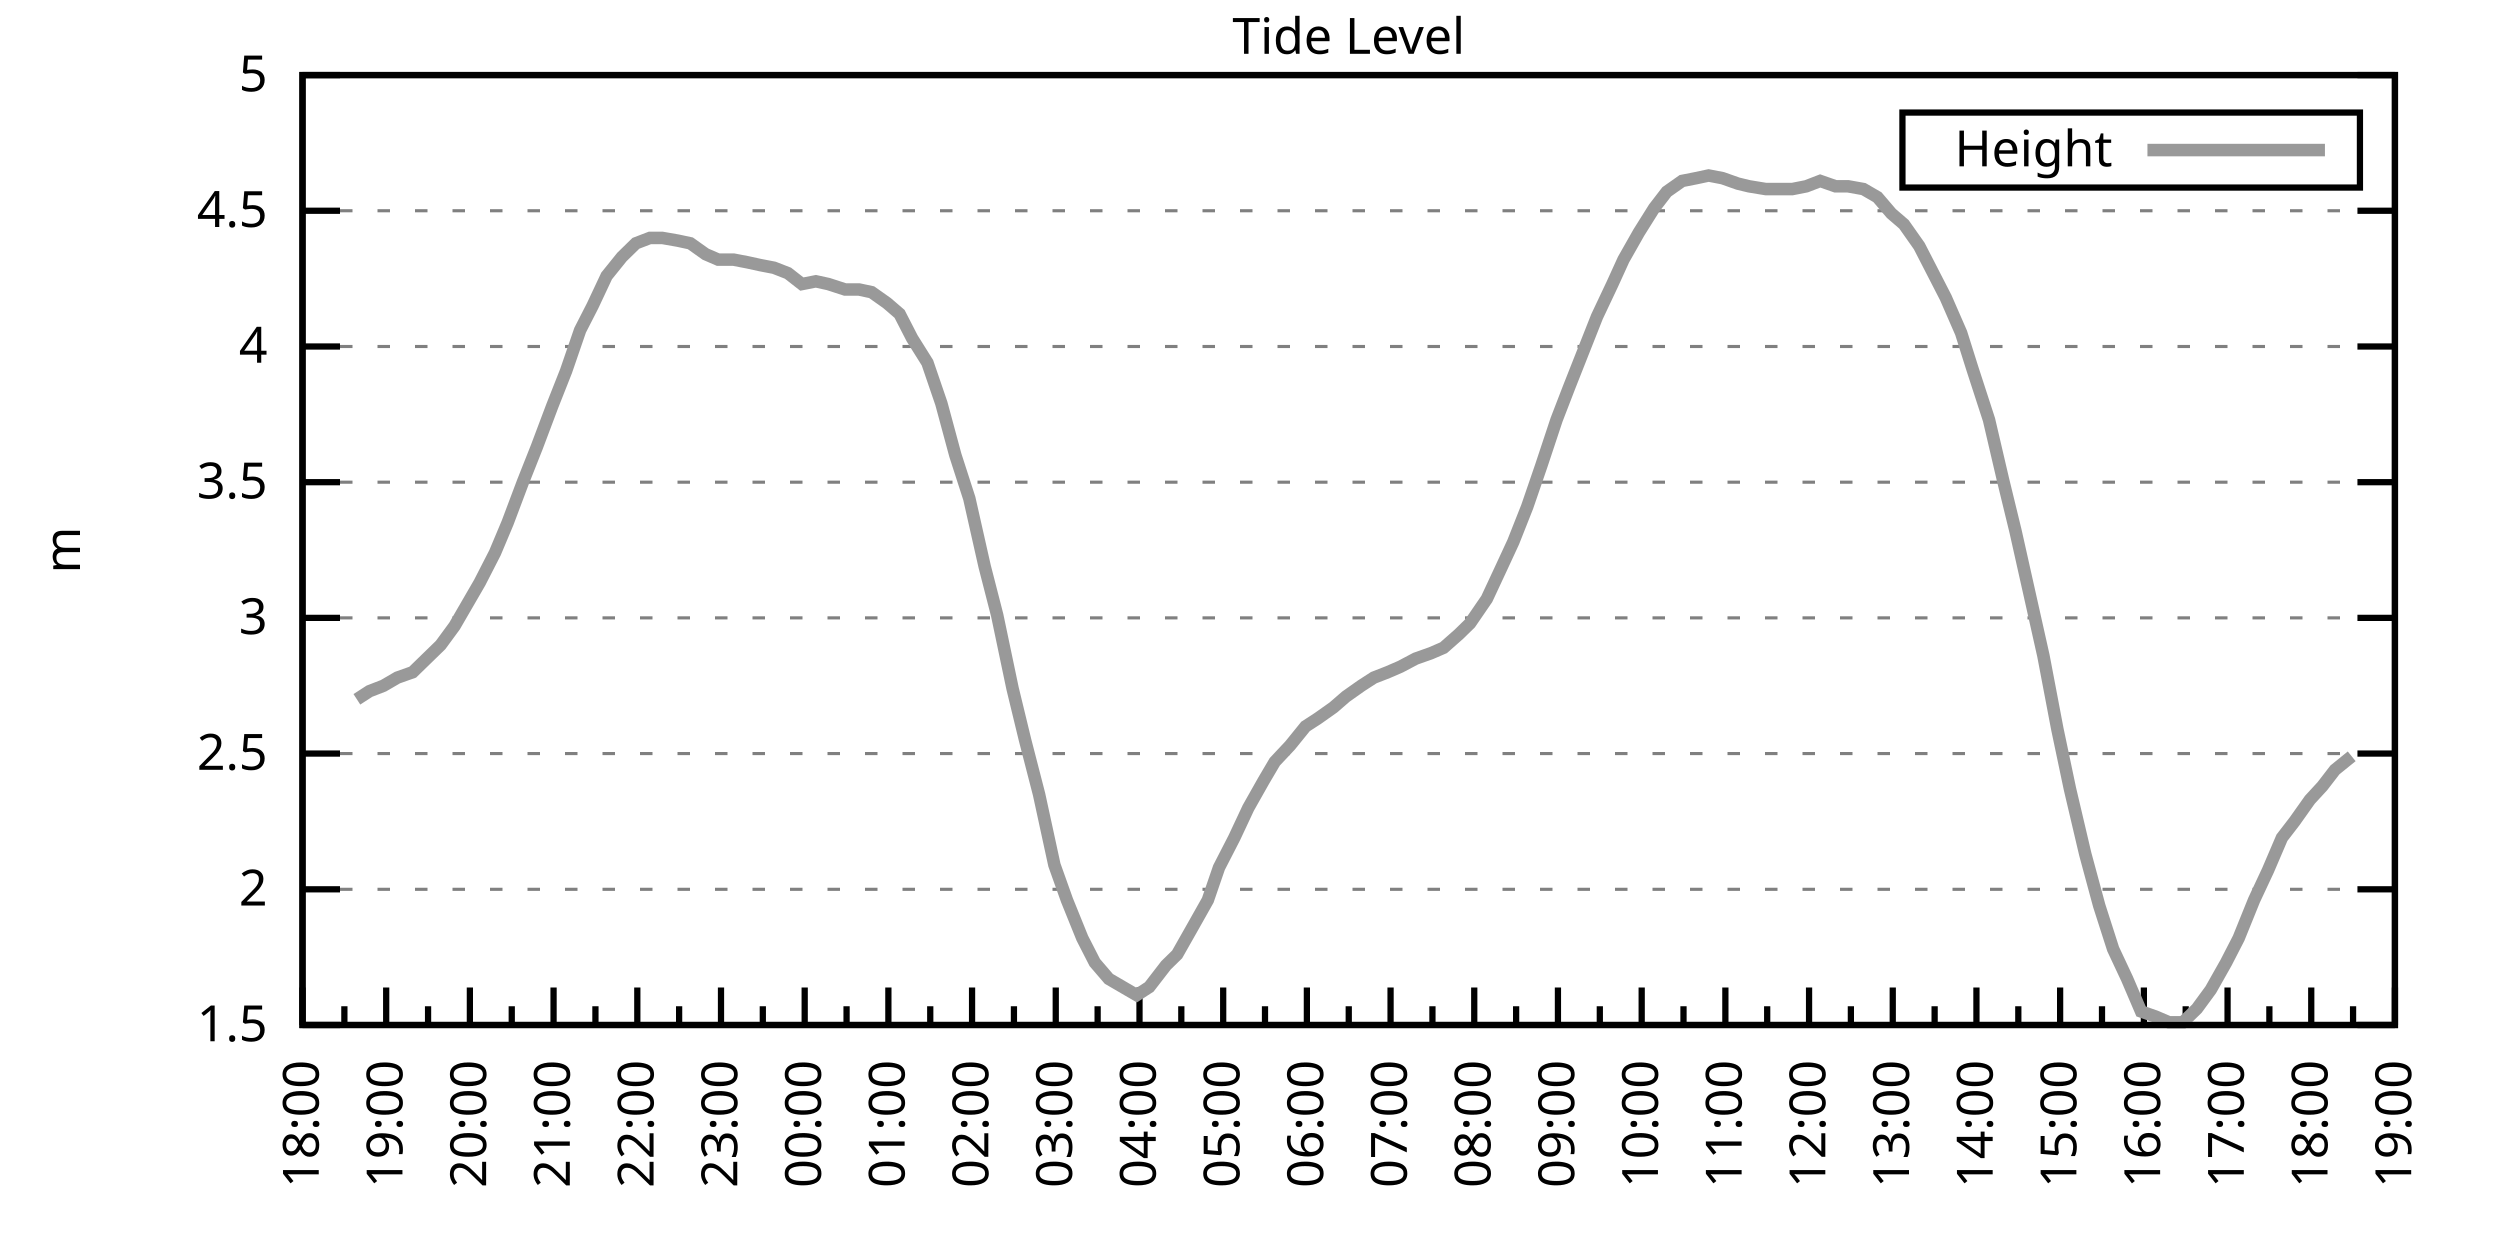
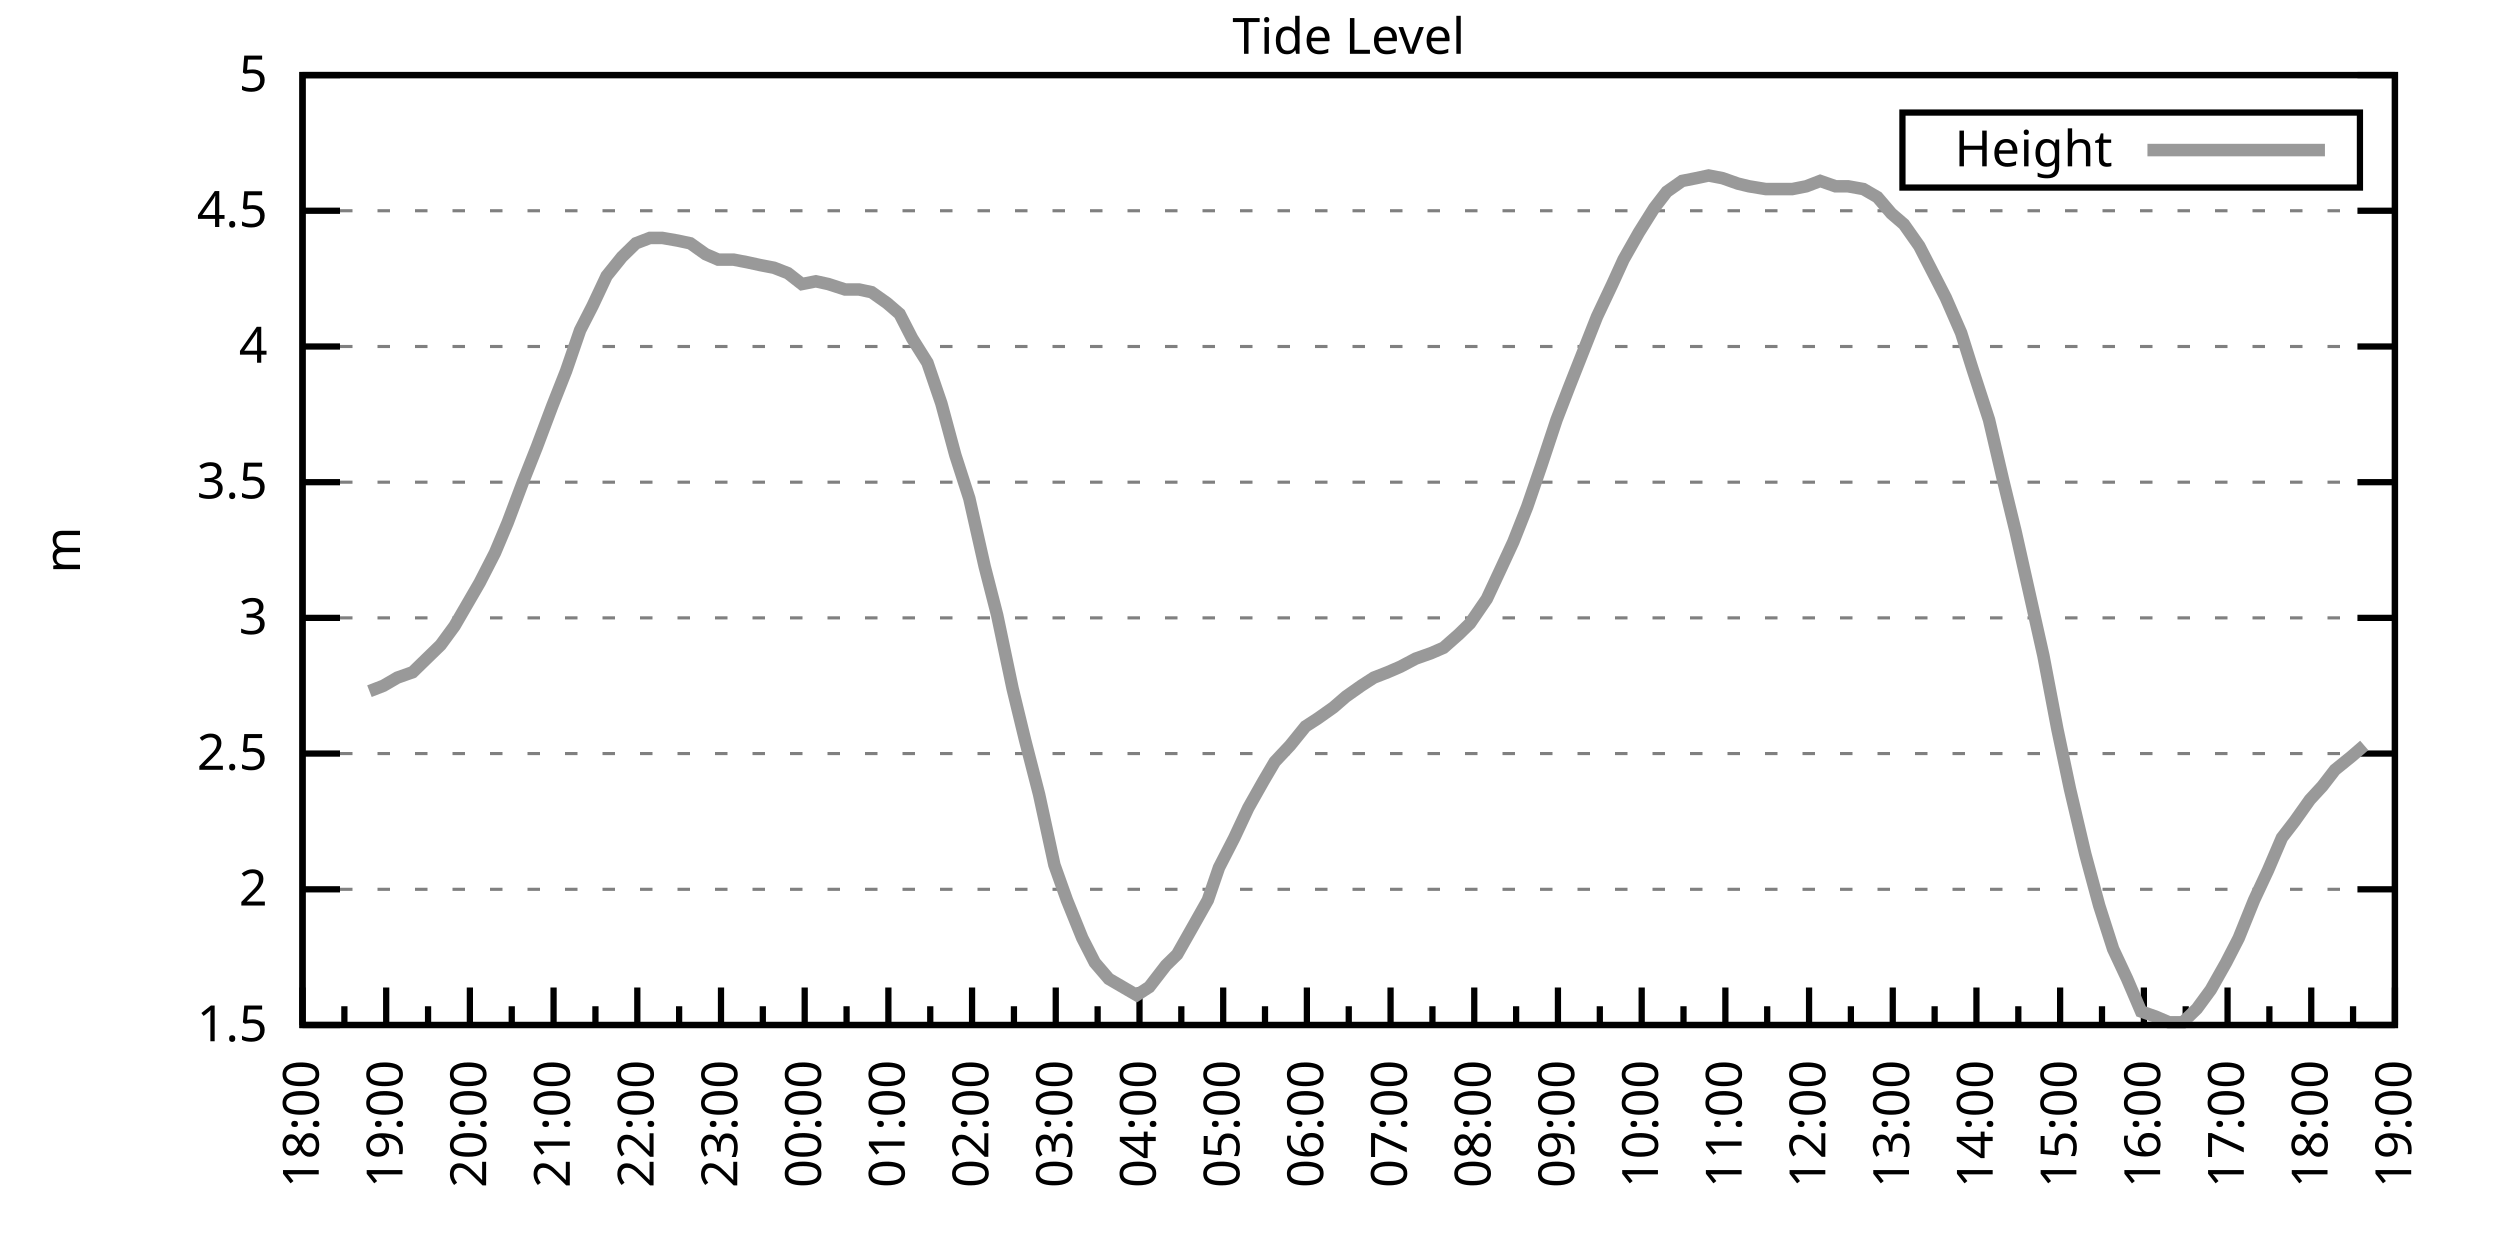
<svg xmlns="http://www.w3.org/2000/svg" xmlns:xlink="http://www.w3.org/1999/xlink" width="400" height="200" viewBox="0 0 400 200">
  <g id="gnuplot_canvas">
    <rect x="0" y="0" width="400" height="200" fill="none" />
    <defs>
      <circle id="gpDot" r="0.5" stroke-width="0.5" stroke="currentColor" />
      <path id="gpPt0" stroke-width="0.333" stroke="currentColor" d="M-1,0 h2 M0,-1 v2" />
      <path id="gpPt1" stroke-width="0.333" stroke="currentColor" d="M-1,-1 L1,1 M1,-1 L-1,1" />
      <path id="gpPt2" stroke-width="0.333" stroke="currentColor" d="M-1,0 L1,0 M0,-1 L0,1 M-1,-1 L1,1 M-1,1 L1,-1" />
      <rect id="gpPt3" stroke-width="0.333" stroke="currentColor" x="-1" y="-1" width="2" height="2" />
      <rect id="gpPt4" stroke-width="0.333" stroke="currentColor" fill="currentColor" x="-1" y="-1" width="2" height="2" />
      <circle id="gpPt5" stroke-width="0.333" stroke="currentColor" cx="0" cy="0" r="1" />
      <use xlink:href="#gpPt5" id="gpPt6" fill="currentColor" stroke="none" />
      <path id="gpPt7" stroke-width="0.333" stroke="currentColor" d="M0,-1.33 L-1.33,0.67 L1.33,0.67 z" />
      <use xlink:href="#gpPt7" id="gpPt8" fill="currentColor" stroke="none" />
      <use xlink:href="#gpPt7" id="gpPt9" stroke="currentColor" transform="rotate(180)" />
      <use xlink:href="#gpPt9" id="gpPt10" fill="currentColor" stroke="none" />
      <use xlink:href="#gpPt3" id="gpPt11" stroke="currentColor" transform="rotate(45)" />
      <use xlink:href="#gpPt11" id="gpPt12" fill="currentColor" stroke="none" />
      <path id="gpPt13" stroke-width="0.333" stroke="currentColor" d="M0,1.330 L1.265,0.411 L0.782,-1.067 L-0.782,-1.076 L-1.265,0.411 z" />
      <use xlink:href="#gpPt13" id="gpPt14" fill="currentColor" stroke="none" />
      <filter id="textbox" filterUnits="objectBoundingBox" x="0" y="0" height="1" width="1">
        <feFlood flood-color="white" flood-opacity="1" result="bgnd" />
        <feComposite in="SourceGraphic" in2="bgnd" operator="atop" />
      </filter>
      <filter id="greybox" filterUnits="objectBoundingBox" x="0" y="0" height="1" width="1">
        <feFlood flood-color="lightgrey" flood-opacity="1" result="grey" />
        <feComposite in="SourceGraphic" in2="grey" operator="atop" />
      </filter>
    </defs>
    <g fill="none" color="white" stroke="currentColor" stroke-width="1.00" stroke-linecap="butt" stroke-linejoin="miter">
</g>
    <g fill="none" color="black" stroke="currentColor" stroke-width="1.00" stroke-linecap="butt" stroke-linejoin="miter">
      <g stroke="none" shape-rendering="crispEdges">
        <polygon fill="rgb(255, 255, 255)" points="48.40,164.00 383.18,164.00 383.18,12.02 48.40,12.02 " />
      </g>
    </g>
    <g fill="none" color="black" stroke="currentColor" stroke-width="1.00" stroke-linecap="butt" stroke-linejoin="miter">
</g>
    <g fill="none" color="black" stroke="black" stroke-width="0.50" stroke-linecap="butt" stroke-linejoin="miter">
</g>
    <g fill="none" color="gray" stroke="currentColor" stroke-width="0.50" stroke-linecap="butt" stroke-linejoin="miter">
      <path stroke="gray" stroke-dasharray="2,4" class="gridline" d="M48.40,164.00 L383.19,164.00  " />
    </g>
    <g fill="none" color="gray" stroke="gray" stroke-width="1.00" stroke-linecap="butt" stroke-linejoin="miter">
</g>
    <g fill="none" color="black" stroke="currentColor" stroke-width="1.00" stroke-linecap="butt" stroke-linejoin="miter">
      <path stroke="black" d="M48.40,164.00 L54.40,164.00 M383.19,164.00 L377.19,164.00  " />
      <g transform="translate(42.80,166.60)" stroke="none" fill="black" font-family="Sans" font-size="8.00" text-anchor="end">
        <text>
          <tspan font-family="Sans"> 1.5</tspan>
        </text>
      </g>
    </g>
    <g fill="none" color="black" stroke="currentColor" stroke-width="1.00" stroke-linecap="butt" stroke-linejoin="miter">
</g>
    <g fill="none" color="black" stroke="black" stroke-width="0.50" stroke-linecap="butt" stroke-linejoin="miter">
</g>
    <g fill="none" color="gray" stroke="currentColor" stroke-width="0.50" stroke-linecap="butt" stroke-linejoin="miter">
      <path stroke="gray" stroke-dasharray="2,4" class="gridline" d="M48.40,142.29 L383.19,142.29  " />
    </g>
    <g fill="none" color="gray" stroke="gray" stroke-width="1.00" stroke-linecap="butt" stroke-linejoin="miter">
</g>
    <g fill="none" color="black" stroke="currentColor" stroke-width="1.00" stroke-linecap="butt" stroke-linejoin="miter">
      <path stroke="black" d="M48.40,142.29 L54.40,142.29 M383.19,142.29 L377.19,142.29  " />
      <g transform="translate(42.80,144.89)" stroke="none" fill="black" font-family="Sans" font-size="8.00" text-anchor="end">
        <text>
          <tspan font-family="Sans"> 2</tspan>
        </text>
      </g>
    </g>
    <g fill="none" color="black" stroke="currentColor" stroke-width="1.00" stroke-linecap="butt" stroke-linejoin="miter">
</g>
    <g fill="none" color="black" stroke="black" stroke-width="0.50" stroke-linecap="butt" stroke-linejoin="miter">
</g>
    <g fill="none" color="gray" stroke="currentColor" stroke-width="0.50" stroke-linecap="butt" stroke-linejoin="miter">
      <path stroke="gray" stroke-dasharray="2,4" class="gridline" d="M48.40,120.57 L383.19,120.57  " />
    </g>
    <g fill="none" color="gray" stroke="gray" stroke-width="1.00" stroke-linecap="butt" stroke-linejoin="miter">
</g>
    <g fill="none" color="black" stroke="currentColor" stroke-width="1.00" stroke-linecap="butt" stroke-linejoin="miter">
      <path stroke="black" d="M48.40,120.57 L54.40,120.57 M383.19,120.57 L377.19,120.57  " />
      <g transform="translate(42.80,123.17)" stroke="none" fill="black" font-family="Sans" font-size="8.00" text-anchor="end">
        <text>
          <tspan font-family="Sans"> 2.5</tspan>
        </text>
      </g>
    </g>
    <g fill="none" color="black" stroke="currentColor" stroke-width="1.00" stroke-linecap="butt" stroke-linejoin="miter">
</g>
    <g fill="none" color="black" stroke="black" stroke-width="0.50" stroke-linecap="butt" stroke-linejoin="miter">
</g>
    <g fill="none" color="gray" stroke="currentColor" stroke-width="0.50" stroke-linecap="butt" stroke-linejoin="miter">
      <path stroke="gray" stroke-dasharray="2,4" class="gridline" d="M48.40,98.86 L383.19,98.86  " />
    </g>
    <g fill="none" color="gray" stroke="gray" stroke-width="1.00" stroke-linecap="butt" stroke-linejoin="miter">
</g>
    <g fill="none" color="black" stroke="currentColor" stroke-width="1.00" stroke-linecap="butt" stroke-linejoin="miter">
      <path stroke="black" d="M48.40,98.86 L54.40,98.86 M383.19,98.86 L377.19,98.86  " />
      <g transform="translate(42.80,101.46)" stroke="none" fill="black" font-family="Sans" font-size="8.00" text-anchor="end">
        <text>
          <tspan font-family="Sans"> 3</tspan>
        </text>
      </g>
    </g>
    <g fill="none" color="black" stroke="currentColor" stroke-width="1.00" stroke-linecap="butt" stroke-linejoin="miter">
</g>
    <g fill="none" color="black" stroke="black" stroke-width="0.50" stroke-linecap="butt" stroke-linejoin="miter">
</g>
    <g fill="none" color="gray" stroke="currentColor" stroke-width="0.50" stroke-linecap="butt" stroke-linejoin="miter">
      <path stroke="gray" stroke-dasharray="2,4" class="gridline" d="M48.40,77.15 L383.19,77.15  " />
    </g>
    <g fill="none" color="gray" stroke="gray" stroke-width="1.00" stroke-linecap="butt" stroke-linejoin="miter">
</g>
    <g fill="none" color="black" stroke="currentColor" stroke-width="1.00" stroke-linecap="butt" stroke-linejoin="miter">
      <path stroke="black" d="M48.40,77.15 L54.40,77.15 M383.19,77.15 L377.19,77.15  " />
      <g transform="translate(42.80,79.75)" stroke="none" fill="black" font-family="Sans" font-size="8.00" text-anchor="end">
        <text>
          <tspan font-family="Sans"> 3.5</tspan>
        </text>
      </g>
    </g>
    <g fill="none" color="black" stroke="currentColor" stroke-width="1.00" stroke-linecap="butt" stroke-linejoin="miter">
</g>
    <g fill="none" color="black" stroke="black" stroke-width="0.50" stroke-linecap="butt" stroke-linejoin="miter">
</g>
    <g fill="none" color="gray" stroke="currentColor" stroke-width="0.50" stroke-linecap="butt" stroke-linejoin="miter">
      <path stroke="gray" stroke-dasharray="2,4" class="gridline" d="M48.40,55.44 L383.19,55.44  " />
    </g>
    <g fill="none" color="gray" stroke="gray" stroke-width="1.00" stroke-linecap="butt" stroke-linejoin="miter">
</g>
    <g fill="none" color="black" stroke="currentColor" stroke-width="1.00" stroke-linecap="butt" stroke-linejoin="miter">
      <path stroke="black" d="M48.40,55.44 L54.40,55.44 M383.19,55.44 L377.19,55.44  " />
      <g transform="translate(42.80,58.04)" stroke="none" fill="black" font-family="Sans" font-size="8.00" text-anchor="end">
        <text>
          <tspan font-family="Sans"> 4</tspan>
        </text>
      </g>
    </g>
    <g fill="none" color="black" stroke="currentColor" stroke-width="1.00" stroke-linecap="butt" stroke-linejoin="miter">
</g>
    <g fill="none" color="black" stroke="black" stroke-width="0.50" stroke-linecap="butt" stroke-linejoin="miter">
</g>
    <g fill="none" color="gray" stroke="currentColor" stroke-width="0.50" stroke-linecap="butt" stroke-linejoin="miter">
      <path stroke="gray" stroke-dasharray="2,4" class="gridline" d="M48.40,33.72 L383.19,33.72  " />
    </g>
    <g fill="none" color="gray" stroke="gray" stroke-width="1.00" stroke-linecap="butt" stroke-linejoin="miter">
</g>
    <g fill="none" color="black" stroke="currentColor" stroke-width="1.00" stroke-linecap="butt" stroke-linejoin="miter">
      <path stroke="black" d="M48.40,33.72 L54.40,33.72 M383.19,33.72 L377.19,33.72  " />
      <g transform="translate(42.80,36.32)" stroke="none" fill="black" font-family="Sans" font-size="8.00" text-anchor="end">
        <text>
          <tspan font-family="Sans"> 4.5</tspan>
        </text>
      </g>
    </g>
    <g fill="none" color="black" stroke="currentColor" stroke-width="1.00" stroke-linecap="butt" stroke-linejoin="miter">
</g>
    <g fill="none" color="black" stroke="black" stroke-width="0.50" stroke-linecap="butt" stroke-linejoin="miter">
</g>
    <g fill="none" color="gray" stroke="currentColor" stroke-width="0.50" stroke-linecap="butt" stroke-linejoin="miter">
      <path stroke="gray" stroke-dasharray="2,4" class="gridline" d="M48.40,12.01 L383.19,12.01  " />
    </g>
    <g fill="none" color="gray" stroke="gray" stroke-width="1.00" stroke-linecap="butt" stroke-linejoin="miter">
</g>
    <g fill="none" color="black" stroke="currentColor" stroke-width="1.00" stroke-linecap="butt" stroke-linejoin="miter">
      <path stroke="black" d="M48.40,12.01 L54.40,12.01 M383.19,12.01 L377.19,12.01  " />
      <g transform="translate(42.80,14.61)" stroke="none" fill="black" font-family="Sans" font-size="8.00" text-anchor="end">
        <text>
          <tspan font-family="Sans"> 5</tspan>
        </text>
      </g>
    </g>
    <g fill="none" color="black" stroke="currentColor" stroke-width="1.00" stroke-linecap="butt" stroke-linejoin="miter">
      <path stroke="black" d="M48.40,164.00 L48.40,158.00  " />
      <g transform="translate(51.00,169.60) rotate(270)" stroke="none" fill="black" font-family="Sans" font-size="8.00" text-anchor="end">
        <text>
          <tspan font-family="Sans">18:00</tspan>
        </text>
      </g>
    </g>
    <g fill="none" color="black" stroke="currentColor" stroke-width="1.00" stroke-linecap="butt" stroke-linejoin="miter">
      <path stroke="black" d="M55.10,164.00 L55.10,161.00 M61.79,164.00 L61.79,158.00  " />
      <g transform="translate(64.39,169.60) rotate(270)" stroke="none" fill="black" font-family="Sans" font-size="8.00" text-anchor="end">
        <text>
          <tspan font-family="Sans">19:00</tspan>
        </text>
      </g>
    </g>
    <g fill="none" color="black" stroke="currentColor" stroke-width="1.00" stroke-linecap="butt" stroke-linejoin="miter">
      <path stroke="black" d="M68.49,164.00 L68.49,161.00 M75.18,164.00 L75.18,158.00  " />
      <g transform="translate(77.78,169.60) rotate(270)" stroke="none" fill="black" font-family="Sans" font-size="8.00" text-anchor="end">
        <text>
          <tspan font-family="Sans">20:00</tspan>
        </text>
      </g>
    </g>
    <g fill="none" color="black" stroke="currentColor" stroke-width="1.00" stroke-linecap="butt" stroke-linejoin="miter">
      <path stroke="black" d="M81.88,164.00 L81.88,161.00 M88.57,164.00 L88.57,158.00  " />
      <g transform="translate(91.17,169.60) rotate(270)" stroke="none" fill="black" font-family="Sans" font-size="8.00" text-anchor="end">
        <text>
          <tspan font-family="Sans">21:00</tspan>
        </text>
      </g>
    </g>
    <g fill="none" color="black" stroke="currentColor" stroke-width="1.00" stroke-linecap="butt" stroke-linejoin="miter">
      <path stroke="black" d="M95.27,164.00 L95.27,161.00 M101.97,164.00 L101.97,158.00  " />
      <g transform="translate(104.57,169.60) rotate(270)" stroke="none" fill="black" font-family="Sans" font-size="8.00" text-anchor="end">
        <text>
          <tspan font-family="Sans">22:00</tspan>
        </text>
      </g>
    </g>
    <g fill="none" color="black" stroke="currentColor" stroke-width="1.00" stroke-linecap="butt" stroke-linejoin="miter">
      <path stroke="black" d="M108.66,164.00 L108.66,161.00 M115.36,164.00 L115.36,158.00  " />
      <g transform="translate(117.96,169.60) rotate(270)" stroke="none" fill="black" font-family="Sans" font-size="8.00" text-anchor="end">
        <text>
          <tspan font-family="Sans">23:00</tspan>
        </text>
      </g>
    </g>
    <g fill="none" color="black" stroke="currentColor" stroke-width="1.00" stroke-linecap="butt" stroke-linejoin="miter">
      <path stroke="black" d="M122.05,164.00 L122.05,161.00 M128.75,164.00 L128.75,158.00  " />
      <g transform="translate(131.35,169.60) rotate(270)" stroke="none" fill="black" font-family="Sans" font-size="8.00" text-anchor="end">
        <text>
          <tspan font-family="Sans">00:00</tspan>
        </text>
      </g>
    </g>
    <g fill="none" color="black" stroke="currentColor" stroke-width="1.00" stroke-linecap="butt" stroke-linejoin="miter">
      <path stroke="black" d="M135.45,164.00 L135.45,161.00 M142.14,164.00 L142.14,158.00  " />
      <g transform="translate(144.74,169.60) rotate(270)" stroke="none" fill="black" font-family="Sans" font-size="8.00" text-anchor="end">
        <text>
          <tspan font-family="Sans">01:00</tspan>
        </text>
      </g>
    </g>
    <g fill="none" color="black" stroke="currentColor" stroke-width="1.00" stroke-linecap="butt" stroke-linejoin="miter">
      <path stroke="black" d="M148.84,164.00 L148.84,161.00 M155.53,164.00 L155.53,158.00  " />
      <g transform="translate(158.13,169.60) rotate(270)" stroke="none" fill="black" font-family="Sans" font-size="8.00" text-anchor="end">
        <text>
          <tspan font-family="Sans">02:00</tspan>
        </text>
      </g>
    </g>
    <g fill="none" color="black" stroke="currentColor" stroke-width="1.00" stroke-linecap="butt" stroke-linejoin="miter">
      <path stroke="black" d="M162.23,164.00 L162.23,161.00 M168.92,164.00 L168.92,158.00  " />
      <g transform="translate(171.52,169.60) rotate(270)" stroke="none" fill="black" font-family="Sans" font-size="8.00" text-anchor="end">
        <text>
          <tspan font-family="Sans">03:00</tspan>
        </text>
      </g>
    </g>
    <g fill="none" color="black" stroke="currentColor" stroke-width="1.00" stroke-linecap="butt" stroke-linejoin="miter">
      <path stroke="black" d="M175.62,164.00 L175.62,161.00 M182.32,164.00 L182.32,158.00  " />
      <g transform="translate(184.92,169.60) rotate(270)" stroke="none" fill="black" font-family="Sans" font-size="8.00" text-anchor="end">
        <text>
          <tspan font-family="Sans">04:00</tspan>
        </text>
      </g>
    </g>
    <g fill="none" color="black" stroke="currentColor" stroke-width="1.00" stroke-linecap="butt" stroke-linejoin="miter">
      <path stroke="black" d="M189.01,164.00 L189.01,161.00 M195.71,164.00 L195.71,158.00  " />
      <g transform="translate(198.31,169.60) rotate(270)" stroke="none" fill="black" font-family="Sans" font-size="8.00" text-anchor="end">
        <text>
          <tspan font-family="Sans">05:00</tspan>
        </text>
      </g>
    </g>
    <g fill="none" color="black" stroke="currentColor" stroke-width="1.00" stroke-linecap="butt" stroke-linejoin="miter">
      <path stroke="black" d="M202.40,164.00 L202.40,161.00 M209.10,164.00 L209.10,158.00  " />
      <g transform="translate(211.70,169.60) rotate(270)" stroke="none" fill="black" font-family="Sans" font-size="8.00" text-anchor="end">
        <text>
          <tspan font-family="Sans">06:00</tspan>
        </text>
      </g>
    </g>
    <g fill="none" color="black" stroke="currentColor" stroke-width="1.00" stroke-linecap="butt" stroke-linejoin="miter">
      <path stroke="black" d="M215.80,164.00 L215.80,161.00 M222.49,164.00 L222.49,158.00  " />
      <g transform="translate(225.09,169.60) rotate(270)" stroke="none" fill="black" font-family="Sans" font-size="8.00" text-anchor="end">
        <text>
          <tspan font-family="Sans">07:00</tspan>
        </text>
      </g>
    </g>
    <g fill="none" color="black" stroke="currentColor" stroke-width="1.00" stroke-linecap="butt" stroke-linejoin="miter">
      <path stroke="black" d="M229.19,164.00 L229.19,161.00 M235.88,164.00 L235.88,158.00  " />
      <g transform="translate(238.48,169.60) rotate(270)" stroke="none" fill="black" font-family="Sans" font-size="8.00" text-anchor="end">
        <text>
          <tspan font-family="Sans">08:00</tspan>
        </text>
      </g>
    </g>
    <g fill="none" color="black" stroke="currentColor" stroke-width="1.00" stroke-linecap="butt" stroke-linejoin="miter">
      <path stroke="black" d="M242.58,164.00 L242.58,161.00 M249.27,164.00 L249.27,158.00  " />
      <g transform="translate(251.87,169.60) rotate(270)" stroke="none" fill="black" font-family="Sans" font-size="8.00" text-anchor="end">
        <text>
          <tspan font-family="Sans">09:00</tspan>
        </text>
      </g>
    </g>
    <g fill="none" color="black" stroke="currentColor" stroke-width="1.00" stroke-linecap="butt" stroke-linejoin="miter">
      <path stroke="black" d="M255.97,164.00 L255.97,161.00 M262.67,164.00 L262.67,158.00  " />
      <g transform="translate(265.27,169.60) rotate(270)" stroke="none" fill="black" font-family="Sans" font-size="8.00" text-anchor="end">
        <text>
          <tspan font-family="Sans">10:00</tspan>
        </text>
      </g>
    </g>
    <g fill="none" color="black" stroke="currentColor" stroke-width="1.00" stroke-linecap="butt" stroke-linejoin="miter">
      <path stroke="black" d="M269.36,164.00 L269.36,161.00 M276.06,164.00 L276.06,158.00  " />
      <g transform="translate(278.66,169.60) rotate(270)" stroke="none" fill="black" font-family="Sans" font-size="8.00" text-anchor="end">
        <text>
          <tspan font-family="Sans">11:00</tspan>
        </text>
      </g>
    </g>
    <g fill="none" color="black" stroke="currentColor" stroke-width="1.00" stroke-linecap="butt" stroke-linejoin="miter">
      <path stroke="black" d="M282.75,164.00 L282.75,161.00 M289.45,164.00 L289.45,158.00  " />
      <g transform="translate(292.05,169.60) rotate(270)" stroke="none" fill="black" font-family="Sans" font-size="8.00" text-anchor="end">
        <text>
          <tspan font-family="Sans">12:00</tspan>
        </text>
      </g>
    </g>
    <g fill="none" color="black" stroke="currentColor" stroke-width="1.00" stroke-linecap="butt" stroke-linejoin="miter">
      <path stroke="black" d="M296.14,164.00 L296.14,161.00 M302.84,164.00 L302.84,158.00  " />
      <g transform="translate(305.44,169.60) rotate(270)" stroke="none" fill="black" font-family="Sans" font-size="8.00" text-anchor="end">
        <text>
          <tspan font-family="Sans">13:00</tspan>
        </text>
      </g>
    </g>
    <g fill="none" color="black" stroke="currentColor" stroke-width="1.00" stroke-linecap="butt" stroke-linejoin="miter">
      <path stroke="black" d="M309.54,164.00 L309.54,161.00 M316.23,164.00 L316.23,158.00  " />
      <g transform="translate(318.83,169.60) rotate(270)" stroke="none" fill="black" font-family="Sans" font-size="8.00" text-anchor="end">
        <text>
          <tspan font-family="Sans">14:00</tspan>
        </text>
      </g>
    </g>
    <g fill="none" color="black" stroke="currentColor" stroke-width="1.00" stroke-linecap="butt" stroke-linejoin="miter">
      <path stroke="black" d="M322.93,164.00 L322.93,161.00 M329.62,164.00 L329.62,158.00  " />
      <g transform="translate(332.22,169.60) rotate(270)" stroke="none" fill="black" font-family="Sans" font-size="8.00" text-anchor="end">
        <text>
          <tspan font-family="Sans">15:00</tspan>
        </text>
      </g>
    </g>
    <g fill="none" color="black" stroke="currentColor" stroke-width="1.00" stroke-linecap="butt" stroke-linejoin="miter">
      <path stroke="black" d="M336.32,164.00 L336.32,161.00 M343.02,164.00 L343.02,158.00  " />
      <g transform="translate(345.62,169.60) rotate(270)" stroke="none" fill="black" font-family="Sans" font-size="8.00" text-anchor="end">
        <text>
          <tspan font-family="Sans">16:00</tspan>
        </text>
      </g>
    </g>
    <g fill="none" color="black" stroke="currentColor" stroke-width="1.00" stroke-linecap="butt" stroke-linejoin="miter">
      <path stroke="black" d="M349.71,164.00 L349.71,161.00 M356.41,164.00 L356.41,158.00  " />
      <g transform="translate(359.01,169.60) rotate(270)" stroke="none" fill="black" font-family="Sans" font-size="8.00" text-anchor="end">
        <text>
          <tspan font-family="Sans">17:00</tspan>
        </text>
      </g>
    </g>
    <g fill="none" color="black" stroke="currentColor" stroke-width="1.00" stroke-linecap="butt" stroke-linejoin="miter">
      <path stroke="black" d="M363.10,164.00 L363.10,161.00 M369.80,164.00 L369.80,158.00  " />
      <g transform="translate(372.40,169.60) rotate(270)" stroke="none" fill="black" font-family="Sans" font-size="8.00" text-anchor="end">
        <text>
          <tspan font-family="Sans">18:00</tspan>
        </text>
      </g>
    </g>
    <g fill="none" color="black" stroke="currentColor" stroke-width="1.00" stroke-linecap="butt" stroke-linejoin="miter">
      <path stroke="black" d="M376.49,164.00 L376.49,161.00 M383.19,164.00 L383.19,158.00  " />
      <g transform="translate(385.79,169.60) rotate(270)" stroke="none" fill="black" font-family="Sans" font-size="8.00" text-anchor="end">
        <text>
          <tspan font-family="Sans">19:00</tspan>
        </text>
      </g>
    </g>
    <g fill="none" color="black" stroke="currentColor" stroke-width="1.00" stroke-linecap="butt" stroke-linejoin="miter">
</g>
    <g fill="none" color="black" stroke="currentColor" stroke-width="1.00" stroke-linecap="butt" stroke-linejoin="miter">
      <path stroke="black" d="M48.40,12.01 L48.40,164.00 L383.19,164.00 L383.19,12.01 L48.40,12.01 Z  " />
    </g>
    <g fill="none" color="black" stroke="currentColor" stroke-width="1.00" stroke-linecap="butt" stroke-linejoin="miter">
      <g transform="translate(12.80,88.01) rotate(270)" stroke="none" fill="black" font-family="Sans" font-size="8.00" text-anchor="middle">
        <text>
          <tspan font-family="Sans">m</tspan>
        </text>
      </g>
    </g>
    <g fill="none" color="black" stroke="currentColor" stroke-width="1.00" stroke-linecap="butt" stroke-linejoin="miter">
</g>
    <g fill="none" color="black" stroke="currentColor" stroke-width="1.00" stroke-linecap="butt" stroke-linejoin="miter">
      <path stroke="black" d="M304.39,30.01 L304.39,18.01 L377.59,18.01 L377.59,30.01 L304.39,30.01 Z  " />
    </g>
    <g id="Tide_level_plot_1">
      <g fill="none" color="white" stroke="black" stroke-width="2.00" stroke-linecap="butt" stroke-linejoin="miter">
</g>
      <g fill="none" color="black" stroke="currentColor" stroke-width="2.00" stroke-linecap="butt" stroke-linejoin="miter">
        <g transform="translate(337.99,26.61)" stroke="none" fill="black" font-family="Sans" font-size="8.00" text-anchor="end">
          <text>
            <tspan font-family="Sans">Height</tspan>
          </text>
        </g>
      </g>
      <g fill="none" color="black" stroke="currentColor" stroke-width="2.00" stroke-linecap="butt" stroke-linejoin="miter">
-         <path stroke="rgb(153, 153, 153)" d="M343.59,24.01 L371.99,24.01 M57.10,111.89 L59.11,110.59 L61.35,109.72 L63.58,108.42 L66.03,107.55 L68.26,105.38   L70.50,103.20 L72.73,100.16 L74.74,96.69 L76.75,93.22 L79.20,88.44 L81.21,83.66 L83.66,77.15 L85.90,71.50   L88.35,64.99 L90.58,59.34 L92.82,52.83 L94.82,48.92 L97.06,44.15 L99.51,41.11 L101.74,38.93 L103.98,38.07   L105.98,38.07 L108.44,38.50 L110.45,38.93 L112.90,40.67 L114.91,41.54 L117.37,41.54 L119.60,41.97 L121.61,42.41   L123.84,42.84 L126.07,43.71 L128.30,45.45 L130.54,45.01 L132.54,45.45 L135.22,46.32 L137.45,46.32 L139.46,46.75   L141.92,48.49 L143.93,50.22 L145.94,54.13 L148.39,58.04 L150.62,64.56 L152.85,72.81 L155.09,79.75 L157.54,90.61   L159.55,98.43 L162.01,110.15 L164.01,118.40 L166.25,127.09 L168.70,138.38 L170.71,144.02 L173.17,150.10 L175.17,154.01   L177.41,156.62 L179.64,157.92 L181.87,159.22 L183.88,157.92 L186.56,154.45 L188.34,152.71 L190.80,148.37 L193.25,144.02   L195.04,138.81 L197.49,134.04 L199.73,129.26 L202.18,124.92 L203.97,121.88 L206.42,119.27 L208.88,116.23 L210.88,114.93   L213.34,113.19 L215.35,111.45 L217.80,109.72 L219.81,108.42 L222.04,107.55 L224.05,106.68 L226.51,105.38 L228.96,104.51   L230.97,103.64 L233.43,101.47 L235.21,99.73 L237.89,95.82 L240.12,91.04 L242.13,86.70 L244.36,81.06 L246.60,74.54   L249.05,67.16 L251.06,61.95 L253.29,56.30 L255.52,50.66 L257.98,45.45 L259.76,41.54 L262.22,37.20 L264.67,33.29   L266.68,30.68 L269.14,28.95 L271.37,28.51 L273.38,28.08 L275.61,28.51 L278.07,29.38 L279.85,29.81 L282.53,30.25   L284.76,30.25 L286.77,30.25 L289.00,29.81 L291.23,28.95 L293.69,29.81 L295.70,29.81 L298.15,30.25 L300.39,31.55   L302.62,34.16 L304.63,35.89 L307.08,39.37 L311.32,47.62 L313.78,53.26 L315.56,58.91 L318.24,67.16 L320.47,76.71   L322.48,84.97 L326.95,104.94 L329.18,116.67 L331.19,126.22 L333.64,136.64 L335.87,144.89 L338.10,151.84 L340.34,156.62   L342.57,161.83 L345.02,162.70 L347.03,163.57 L349.26,163.57 L351.50,161.39 L353.73,158.35 L356.18,154.01 L358.19,150.10   L360.65,144.02 L362.88,139.25 L365.11,134.04 L367.12,131.43 L369.58,127.96 L371.58,125.79 L373.59,123.18 L376.27,121.01    " />
+         <path stroke="rgb(153, 153, 153)" d="M343.59,24.01 L371.99,24.01 M59.11,110.59 L61.35,109.72 L63.58,108.42 L66.03,107.55 L68.26,105.38 L70.50,103.20   L72.73,100.16 L74.74,96.69 L76.75,93.22 L79.20,88.44 L81.21,83.66 L83.66,77.15 L85.90,71.50 L88.35,64.99   L90.58,59.34 L92.82,52.83 L94.82,48.92 L97.06,44.15 L99.51,41.11 L101.74,38.93 L103.98,38.07 L105.98,38.07   L108.44,38.50 L110.45,38.93 L112.90,40.67 L114.91,41.54 L117.37,41.54 L119.60,41.97 L121.61,42.41 L123.84,42.84   L126.07,43.71 L128.30,45.45 L130.54,45.01 L132.54,45.45 L135.22,46.32 L137.45,46.32 L139.46,46.75 L141.92,48.49   L143.93,50.22 L145.94,54.13 L148.39,58.04 L150.62,64.56 L152.85,72.81 L155.09,79.75 L157.54,90.61 L159.55,98.43   L162.01,110.15 L164.01,118.40 L166.25,127.09 L168.70,138.38 L170.71,144.02 L173.17,150.10 L175.17,154.01 L177.41,156.62   L179.64,157.92 L181.87,159.22 L183.88,157.92 L186.56,154.45 L188.34,152.71 L190.80,148.37 L193.25,144.02 L195.04,138.81   L197.49,134.04 L199.73,129.26 L202.18,124.92 L203.97,121.88 L206.42,119.27 L208.88,116.23 L210.88,114.93 L213.34,113.19   L215.35,111.45 L217.80,109.72 L219.81,108.42 L222.04,107.55 L224.05,106.68 L226.51,105.38 L228.96,104.51 L230.97,103.64   L233.43,101.47 L235.21,99.73 L237.89,95.82 L240.12,91.04 L242.13,86.70 L244.36,81.06 L246.60,74.54 L249.05,67.16   L251.06,61.95 L253.29,56.30 L255.52,50.66 L257.98,45.45 L259.76,41.54 L262.22,37.20 L264.67,33.29 L266.68,30.68   L269.14,28.95 L271.37,28.51 L273.38,28.08 L275.61,28.51 L278.07,29.38 L279.85,29.81 L282.53,30.25 L284.76,30.25   L286.77,30.25 L289.00,29.81 L291.23,28.95 L293.69,29.81 L295.70,29.81 L298.15,30.25 L300.39,31.55 L302.62,34.16   L304.63,35.89 L307.08,39.37 L311.32,47.62 L313.78,53.26 L315.56,58.91 L318.24,67.16 L320.47,76.71 L322.48,84.97   L326.95,104.94 L329.18,116.67 L331.19,126.22 L333.64,136.64 L335.87,144.89 L338.10,151.84 L340.34,156.62 L342.57,161.83   L345.02,162.70 L347.03,163.57 L349.26,163.57 L351.50,161.39 L353.73,158.35 L356.18,154.01 L358.19,150.10 L360.65,144.02   L362.88,139.25 L365.11,134.04 L367.12,131.43 L369.58,127.96 L371.58,125.79 L373.59,123.18 L376.27,121.01 L378.28,119.27    " />
      </g>
    </g>
    <g fill="none" color="black" stroke="currentColor" stroke-width="2.00" stroke-linecap="butt" stroke-linejoin="miter">
</g>
    <g fill="none" color="black" stroke="black" stroke-width="1.00" stroke-linecap="butt" stroke-linejoin="miter">
</g>
    <g fill="none" color="black" stroke="currentColor" stroke-width="1.00" stroke-linecap="butt" stroke-linejoin="miter">
      <path stroke="black" d="M48.40,12.01 L48.40,164.00 L383.19,164.00 L383.19,12.01 L48.40,12.01 Z  " />
    </g>
    <g fill="none" color="black" stroke="currentColor" stroke-width="1.00" stroke-linecap="butt" stroke-linejoin="miter">
      <g transform="translate(215.79,8.61)" stroke="none" fill="black" font-family="Sans" font-size="8.00" text-anchor="middle">
        <text>
          <tspan font-family="Sans">Tide Level</tspan>
        </text>
      </g>
    </g>
    <g fill="none" color="black" stroke="currentColor" stroke-width="1.00" stroke-linecap="butt" stroke-linejoin="miter">
</g>
  </g>
</svg>
